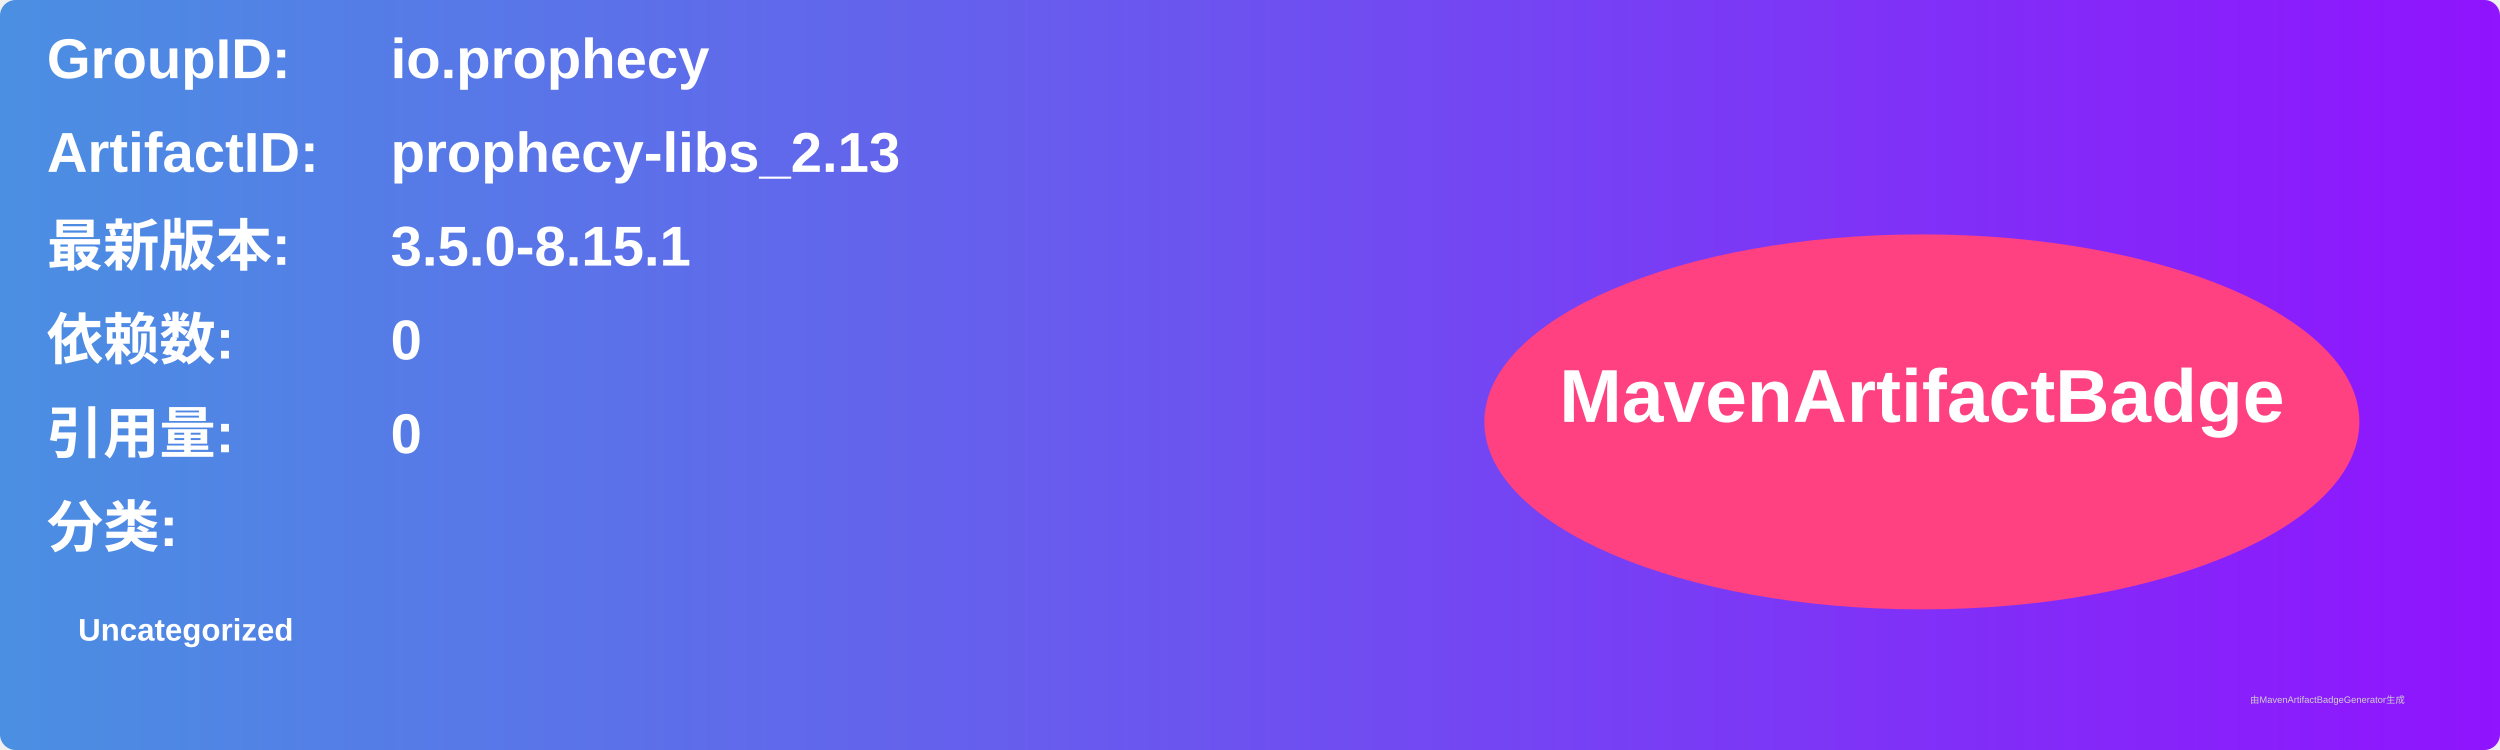
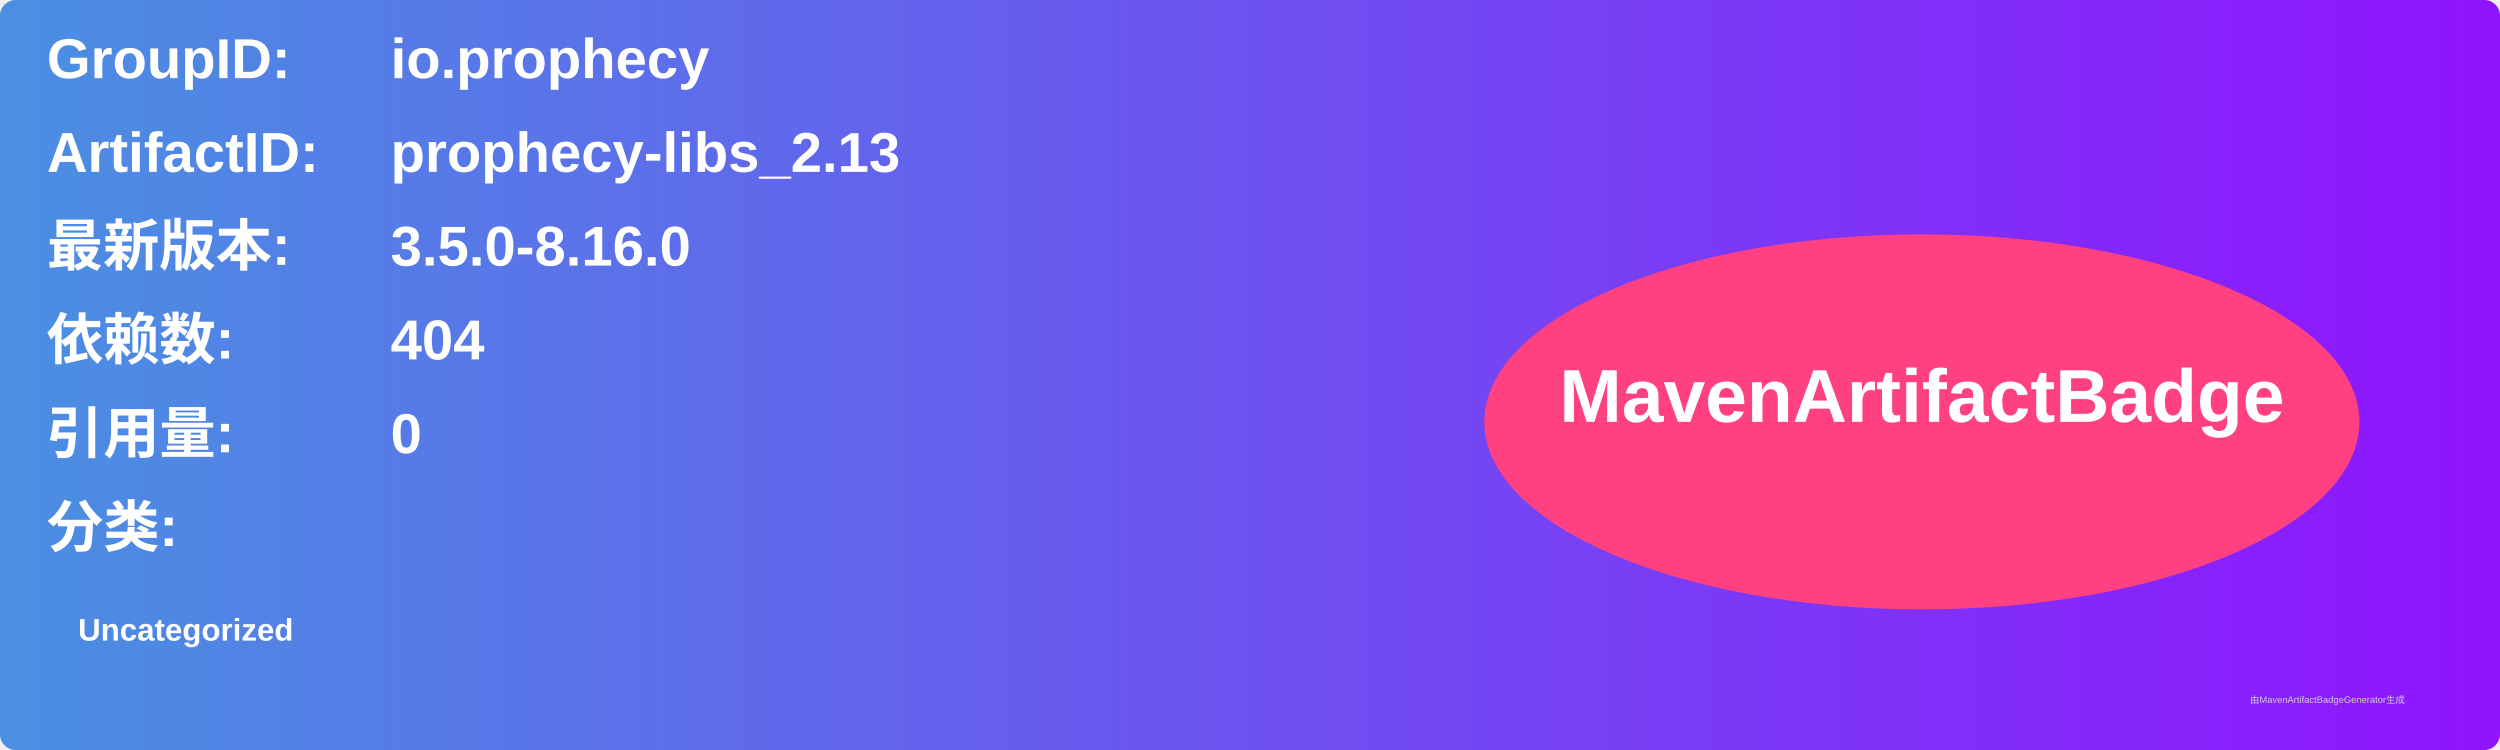
<svg xmlns="http://www.w3.org/2000/svg" width="800" height="240" viewBox="0 0 800 240">
  <linearGradient id="grad" x1="0%" y1="0%" x2="100%" y2="0%">
    <stop offset="0%" stop-color="#4a90e2" />
    <stop offset="100%" stop-color="#9013fe" />
  </linearGradient>
  <rect width="100%" height="100%" rx="5" ry="5" fill="url(#grad)" />
  <g transform="translate(15, 15)">
    <text x="0" y="10" font-family="Arial" font-size="18" fill="white" font-weight="bold" width="260">GroupID:</text>
    <text x="110" y="10" font-family="Arial" font-size="18" fill="white" font-weight="bold" width="460">io.prophecy</text>
    <text x="0" y="40" font-family="Arial" font-size="18" fill="white" font-weight="bold" width="260">ArtifactID:</text>
    <text x="110" y="40" font-family="Arial" font-size="18" fill="white" font-weight="bold" width="460">prophecy-libs_2.13</text>
    <text x="0" y="70" font-family="Arial" font-size="18" fill="white" font-weight="bold">最新版本:</text>
    <text x="110" y="70" font-family="Arial" font-size="18" fill="white" font-weight="bold">
-       <tspan font-weight="bold">3.5.0-8.15.1</tspan>
+       <tspan font-weight="bold">3.5.0-8.16.0</tspan>
    </text>
    <text x="0" y="100" font-family="Arial" font-size="18" fill="white" font-weight="bold">依赖数: </text>
    <text x="110" y="100" font-family="Arial" font-size="18" fill="white">
-       <tspan font-weight="bold">0</tspan>
+       <tspan font-weight="bold">404</tspan>
    </text>
    <text x="0" y="130" font-family="Arial" font-size="18" fill="white" font-weight="bold">引用量: </text>
    <text x="110" y="130" font-family="Arial" font-size="18" fill="white">
      <tspan font-weight="bold">0</tspan>
    </text>
    <text x="0" y="160" font-family="Arial" font-size="18" fill="white" font-weight="bold">分类:</text>
    <text x="10" y="190" font-family="Arial" font-size="10" fill="white">
      <tspan font-weight="bold">Uncategorized</tspan>
    </text>
    <ellipse cx="600" cy="120" rx="140" ry="60" fill="#ff4081" />
    <text x="600" y="120" text-anchor="middle" font-family="Arial" font-size="24" fill="white" font-weight="bold">MavenArtifactBadge</text>
  </g>
  <text x="720" y="225" font-family="Arial" font-size="3" fill="#d0d0d0">由MavenArtifactBadgeGenerator生成</text>
</svg>
